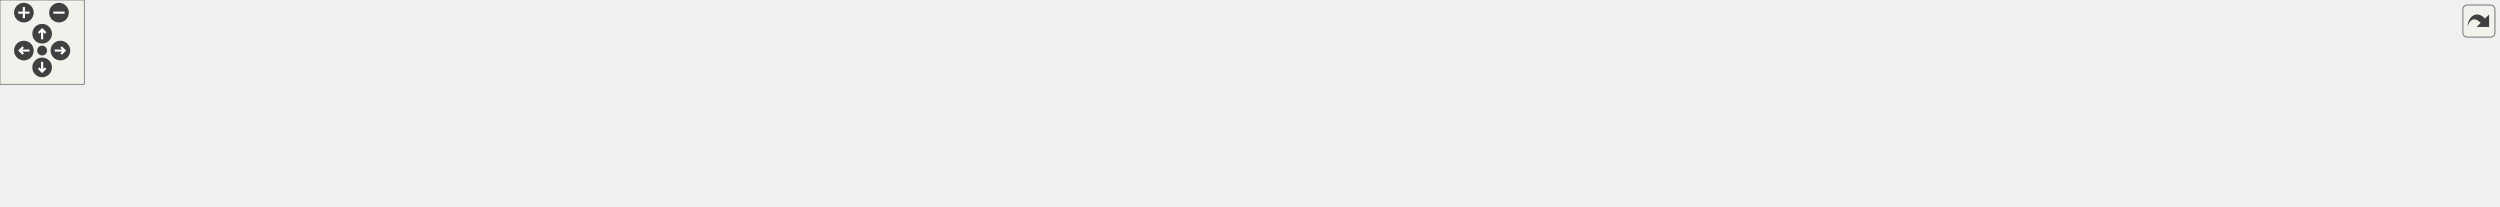
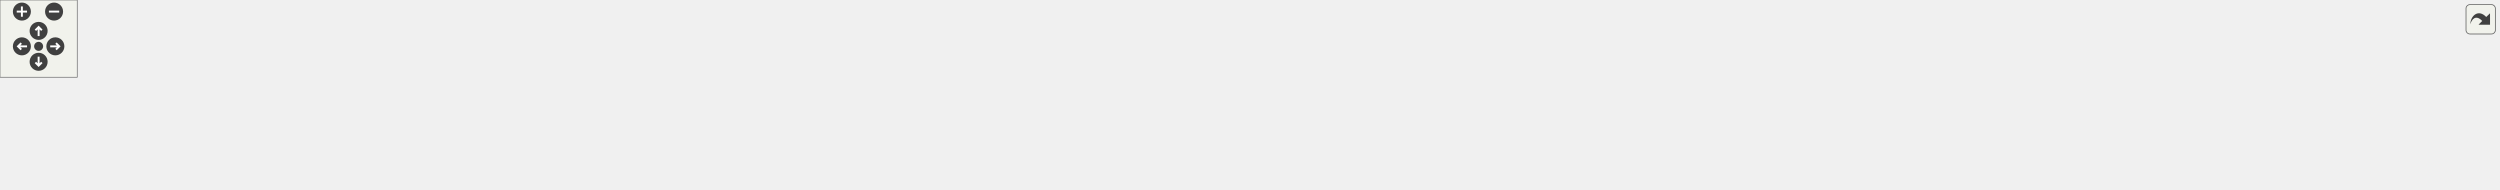
<svg xmlns="http://www.w3.org/2000/svg" xmlns:xlink="http://www.w3.org/1999/xlink" id="main" version="1.1" xml:space="preserve">
  <style type="text/css">
.edge:hover path { stroke: red; }
.edge:hover polygon { stroke: red; fill: red; }
</style>
  <defs>
    <circle id="rim" cx="0" cy="0" r="7" />
    <circle id="rim2" cx="0" cy="0" r="3.5" />
    <g id="zoomPlus">
      <use xlink:href="#rim" fill="#404040">
        <set attributeName="fill" to="#808080" begin="zoomplus.mouseover" end="zoomplus.mouseout" />
      </use>
      <path d="M-4,0h8M0,-4v8" fill="none" stroke="white" stroke-width="1.5" pointer-events="none" />
    </g>
    <g id="zoomMin">
      <use xlink:href="#rim" fill="#404040">
        <set attributeName="fill" to="#808080" begin="zoomminus.mouseover" end="zoomminus.mouseout" />
      </use>
      <path d="M-4,0h8" fill="none" stroke="white" stroke-width="1.5" pointer-events="none" />
    </g>
    <g id="dirArrow">
      <path fill="none" stroke="white" stroke-width="1.5" d="M0,-3.0v7 M-2.5,-0.5L0,-3.0L2.5,-0.5" />
    </g>
    <g id="resetDef">
      <use xlink:href="#rim2" fill="#404040">
        <set attributeName="fill" to="#808080" begin="reset.mouseover" end="reset.mouseout" />
      </use>
    </g>
  </defs>
  <svg id="graph" class="graph">
    <g id="viewport">
      <g id="node1" class="node">
        <g id="a_node1">
          <a xlink:title=" ">
-             <polygon fill="#bfbfbf" stroke="black" points="818.5,-67.5 818.5,-86.5 964.5,-86.5 964.5,-67.5 818.5,-67.5" />
-             <text text-anchor="middle" x="891.5" y="-74.5" font-family="Helvetica,sans-Serif" font-size="10.00">inc/MockEpollWrapper.hpp</text>
+             <polygon fill="#bfbfbf" stroke="black" points="902.5,-67.5 902.5,-86.5 1048.5,-86.5 1048.5,-67.5 902.5,-67.5" />
+             <text text-anchor="middle" x="975.5" y="-74.5" font-family="Helvetica,sans-Serif" font-size="10.00">inc/MockEpollWrapper.hpp</text>
          </a>
        </g>
      </g>
      <g id="node2" class="node">
        <g id="a_node2">
          <a xlink:href="test__accept_connections_8cpp.html" target="_top" xlink:title=" ">
            <polygon fill="none" stroke="black" points="0,-6 0,-25 175,-25 175,-6 0,-6" />
            <text text-anchor="middle" x="87.5" y="-13" font-family="Helvetica,sans-Serif" font-size="10.00">test/test_acceptConnections.cpp</text>
          </a>
        </g>
      </g>
      <g id="edge1" class="edge">
-         <path fill="none" stroke="midnightblue" d="M808.37,-73.05C675.88,-67.82 408.78,-55.13 183.5,-31 168.92,-29.44 153.16,-27.26 138.71,-25.07" />
-         <polygon fill="midnightblue" stroke="midnightblue" points="808.32,-76.55 818.45,-73.44 808.59,-69.55 808.32,-76.55" />
+         <path fill="none" stroke="midnightblue" d="M892.31,-73.82C747.81,-69.47 441.19,-57.72 183.5,-31 168.75,-29.47 152.79,-27.28 138.21,-25.06" />
+         <polygon fill="midnightblue" stroke="midnightblue" points="892.33,-77.32 902.43,-74.12 892.54,-70.33 892.33,-77.32" />
      </g>
      <g id="node3" class="node">
        <g id="a_node3">
          <a xlink:href="test__check_for_timeout_8cpp.html" target="_top" xlink:title=" ">
            <polygon fill="none" stroke="black" points="193,-6 193,-25 360,-25 360,-6 193,-6" />
            <text text-anchor="middle" x="276.5" y="-13" font-family="Helvetica,sans-Serif" font-size="10.00">test/test_checkForTimeout.cpp</text>
          </a>
        </g>
      </g>
      <g id="edge2" class="edge">
-         <path fill="none" stroke="midnightblue" d="M808.08,-70.64C704.7,-63.59 523.25,-49.83 368.5,-31 354.86,-29.34 340.13,-27.18 326.55,-25.04" />
-         <polygon fill="midnightblue" stroke="midnightblue" points="807.93,-74.14 818.14,-71.33 808.4,-67.16 807.93,-74.14" />
+         <path fill="none" stroke="midnightblue" d="M892.11,-72C774.93,-65.87 554.97,-52.57 368.5,-31 354.53,-29.38 339.42,-27.19 325.58,-25" />
+         <polygon fill="midnightblue" stroke="midnightblue" points="892.27,-75.51 902.44,-72.53 892.63,-68.52 892.27,-75.51" />
      </g>
      <g id="node4" class="node">
        <g id="a_node4">
          <a xlink:href="test__connection_receive_header_8cpp.html" target="_top" xlink:title=" ">
            <polygon fill="none" stroke="black" points="378,-0.5 378,-30.5 533,-30.5 533,-0.5 378,-0.5" />
            <text text-anchor="start" x="386" y="-18.5" font-family="Helvetica,sans-Serif" font-size="10.00">test/test_connectionReceive</text>
            <text text-anchor="middle" x="455.5" y="-7.5" font-family="Helvetica,sans-Serif" font-size="10.00">Header.cpp</text>
          </a>
        </g>
      </g>
      <g id="edge3" class="edge">
-         <path fill="none" stroke="midnightblue" d="M809.01,-66.23C738.22,-57.65 633.51,-44.45 542.5,-31 539.47,-30.55 536.38,-30.09 533.27,-29.61" />
-         <polygon fill="midnightblue" stroke="midnightblue" points="808.86,-69.74 819.2,-67.47 809.7,-62.79 808.86,-69.74" />
+         <path fill="none" stroke="midnightblue" d="M892.05,-68.86C804.72,-61.04 663.72,-47.38 542.5,-31 539.47,-30.59 536.37,-30.16 533.25,-29.7" />
+         <polygon fill="midnightblue" stroke="midnightblue" points="891.9,-72.36 902.17,-69.77 892.52,-65.39 891.9,-72.36" />
      </g>
      <g id="node5" class="node">
        <g id="a_node5">
          <a xlink:href="test__connection_send_response_8cpp.html" target="_top" xlink:title=" ">
            <polygon fill="none" stroke="black" points="551.5,-0.5 551.5,-30.5 691.5,-30.5 691.5,-0.5 551.5,-0.5" />
            <text text-anchor="start" x="559.5" y="-18.5" font-family="Helvetica,sans-Serif" font-size="10.00">test/test_connectionSend</text>
            <text text-anchor="middle" x="621.5" y="-7.5" font-family="Helvetica,sans-Serif" font-size="10.00">Response.cpp</text>
          </a>
        </g>
      </g>
      <g id="edge4" class="edge">
-         <path fill="none" stroke="midnightblue" d="M842.91,-65.29C798.78,-55.57 733.41,-41.16 685.13,-30.52" />
-         <polygon fill="midnightblue" stroke="midnightblue" points="842.3,-68.74 852.82,-67.48 843.8,-61.9 842.3,-68.74" />
+         <path fill="none" stroke="midnightblue" d="M911.35,-65.86C855.58,-56.96 772.63,-43.52 700.5,-31 697.61,-30.5 694.67,-29.98 691.7,-29.46" />
+         <polygon fill="midnightblue" stroke="midnightblue" points="911.02,-69.35 921.44,-67.47 912.12,-62.44 911.02,-69.35" />
      </g>
      <g id="node6" class="node">
        <g id="a_node6">
          <a xlink:href="test__create_virtual_server_8cpp.html" target="_top" xlink:title=" ">
            <polygon fill="none" stroke="black" points="709.5,-6 709.5,-25 885.5,-25 885.5,-6 709.5,-6" />
            <text text-anchor="middle" x="797.5" y="-13" font-family="Helvetica,sans-Serif" font-size="10.00">test/test_createVirtualServer.cpp</text>
          </a>
        </g>
      </g>
      <g id="edge5" class="edge">
-         <path fill="none" stroke="midnightblue" d="M869.27,-61.93C851.15,-50.46 826.15,-34.63 810.94,-25.01" />
-         <polygon fill="midnightblue" stroke="midnightblue" points="867.71,-65.08 878.03,-67.48 871.45,-59.17 867.71,-65.08" />
+         <path fill="none" stroke="midnightblue" d="M940.29,-64.23C905.69,-52.67 853.73,-35.3 822.96,-25.01" />
+         <polygon fill="midnightblue" stroke="midnightblue" points="939.4,-67.62 950,-67.48 941.62,-60.99 939.4,-67.62" />
      </g>
      <g id="node7" class="node">
        <g id="a_node7">
-           <a xlink:href="test__init_virtual_servers_8cpp.html" target="_top" xlink:title=" ">
-             <polygon fill="none" stroke="black" points="903,-6 903,-25 1070,-25 1070,-6 903,-6" />
-             <text text-anchor="middle" x="986.5" y="-13" font-family="Helvetica,sans-Serif" font-size="10.00">test/test_initVirtualServers.cpp</text>
+           <a xlink:href="test__handle_complete_request_header_8cpp.html" target="_top" xlink:title=" ">
+             <polygon fill="none" stroke="black" points="904,-0.5 904,-30.5 1047,-30.5 1047,-0.5 904,-0.5" />
+             <text text-anchor="start" x="912" y="-18.5" font-family="Helvetica,sans-Serif" font-size="10.00">test/test_handleComplete</text>
+             <text text-anchor="middle" x="975.5" y="-7.5" font-family="Helvetica,sans-Serif" font-size="10.00">RequestHeader.cpp</text>
          </a>
        </g>
      </g>
      <g id="edge6" class="edge">
-         <path fill="none" stroke="midnightblue" d="M913.71,-62.09C932.05,-50.6 957.48,-34.68 972.91,-25.01" />
-         <polygon fill="midnightblue" stroke="midnightblue" points="911.73,-59.2 905.11,-67.48 915.44,-65.13 911.73,-59.2" />
+         <path fill="none" stroke="midnightblue" d="M975.5,-57.23C975.5,-48.59 975.5,-38.5 975.5,-30.52" />
+         <polygon fill="midnightblue" stroke="midnightblue" points="972,-57.48 975.5,-67.48 979,-57.48 972,-57.48" />
      </g>
      <g id="node8" class="node">
        <g id="a_node8">
-           <a xlink:href="test__is_duplicate_server_8cpp.html" target="_top" xlink:title=" ">
-             <polygon fill="none" stroke="black" points="1087.5,-6 1087.5,-25 1255.5,-25 1255.5,-6 1087.5,-6" />
-             <text text-anchor="middle" x="1171.5" y="-13" font-family="Helvetica,sans-Serif" font-size="10.00">test/test_isDuplicateServer.cpp</text>
+           <a xlink:href="test__init_virtual_servers_8cpp.html" target="_top" xlink:title=" ">
+             <polygon fill="none" stroke="black" points="1065,-6 1065,-25 1232,-25 1232,-6 1065,-6" />
+             <text text-anchor="middle" x="1148.5" y="-13" font-family="Helvetica,sans-Serif" font-size="10.00">test/test_initVirtualServers.cpp</text>
          </a>
        </g>
      </g>
      <g id="edge7" class="edge">
-         <path fill="none" stroke="midnightblue" d="M941.71,-65.33C996.01,-53.79 1081.49,-35.63 1131.46,-25.01" />
-         <polygon fill="midnightblue" stroke="midnightblue" points="940.67,-61.97 931.62,-67.48 942.13,-68.82 940.67,-61.97" />
+         <path fill="none" stroke="midnightblue" d="M1010.15,-64.08C1043.78,-52.52 1093.98,-35.25 1123.76,-25.01" />
+         <polygon fill="midnightblue" stroke="midnightblue" points="1008.6,-60.91 1000.29,-67.48 1010.88,-67.53 1008.6,-60.91" />
      </g>
      <g id="node9" class="node">
        <g id="a_node9">
-           <a xlink:href="test__register_connection_8cpp.html" target="_top" xlink:title=" ">
-             <polygon fill="none" stroke="black" points="1274,-6 1274,-25 1449,-25 1449,-6 1274,-6" />
-             <text text-anchor="middle" x="1361.5" y="-13" font-family="Helvetica,sans-Serif" font-size="10.00">test/test_registerConnection.cpp</text>
+           <a xlink:href="test__is_duplicate_server_8cpp.html" target="_top" xlink:title=" ">
+             <polygon fill="none" stroke="black" points="1249.5,-6 1249.5,-25 1417.5,-25 1417.5,-6 1249.5,-6" />
+             <text text-anchor="middle" x="1333.5" y="-13" font-family="Helvetica,sans-Serif" font-size="10.00">test/test_isDuplicateServer.cpp</text>
          </a>
        </g>
      </g>
      <g id="edge8" class="edge">
-         <path fill="none" stroke="midnightblue" d="M974.78,-66.64C1050.43,-57.97 1165.06,-44.43 1264.5,-31 1278.08,-29.17 1292.72,-27.05 1306.39,-25.01" />
-         <polygon fill="midnightblue" stroke="midnightblue" points="974.37,-63.16 964.83,-67.77 975.16,-70.12 974.37,-63.16" />
+         <path fill="none" stroke="midnightblue" d="M1036.69,-65.83C1105.93,-54.32 1217.48,-35.78 1282.3,-25.01" />
+         <polygon fill="midnightblue" stroke="midnightblue" points="1036.08,-62.38 1026.79,-67.48 1037.23,-69.29 1036.08,-62.38" />
      </g>
      <g id="node10" class="node">
        <g id="a_node10">
-           <a xlink:href="test__register_virtual_server_8cpp.html" target="_top" xlink:title=" ">
-             <polygon fill="none" stroke="black" points="1467.5,-0.5 1467.5,-30.5 1599.5,-30.5 1599.5,-0.5 1467.5,-0.5" />
-             <text text-anchor="start" x="1475.5" y="-18.5" font-family="Helvetica,sans-Serif" font-size="10.00">test/test_registerVirtual</text>
-             <text text-anchor="middle" x="1533.5" y="-7.5" font-family="Helvetica,sans-Serif" font-size="10.00">Server.cpp</text>
+           <a xlink:href="test__register_connection_8cpp.html" target="_top" xlink:title=" ">
+             <polygon fill="none" stroke="black" points="1436,-6 1436,-25 1611,-25 1611,-6 1436,-6" />
+             <text text-anchor="middle" x="1523.5" y="-13" font-family="Helvetica,sans-Serif" font-size="10.00">test/test_registerConnection.cpp</text>
          </a>
        </g>
      </g>
      <g id="edge9" class="edge">
-         <path fill="none" stroke="midnightblue" d="M974.84,-72.31C1085.66,-66.73 1287.47,-54.25 1458.5,-31 1461.39,-30.61 1464.34,-30.17 1467.31,-29.71" />
-         <polygon fill="midnightblue" stroke="midnightblue" points="974.54,-68.82 964.73,-72.81 974.89,-75.81 974.54,-68.82" />
+         <path fill="none" stroke="midnightblue" d="M1058.87,-68.91C1149.49,-60.92 1298.5,-46.94 1426.5,-31 1440.52,-29.25 1455.65,-27.11 1469.69,-25.02" />
+         <polygon fill="midnightblue" stroke="midnightblue" points="1058.31,-65.45 1048.66,-69.81 1058.93,-72.42 1058.31,-65.45" />
      </g>
      <g id="node11" class="node">
        <g id="a_node11">
+           <a xlink:href="test__register_virtual_server_8cpp.html" target="_top" xlink:title=" ">
+             <polygon fill="none" stroke="black" points="1629.5,-0.5 1629.5,-30.5 1761.5,-30.5 1761.5,-0.5 1629.5,-0.5" />
+             <text text-anchor="start" x="1637.5" y="-18.5" font-family="Helvetica,sans-Serif" font-size="10.00">test/test_registerVirtual</text>
+             <text text-anchor="middle" x="1695.5" y="-7.5" font-family="Helvetica,sans-Serif" font-size="10.00">Server.cpp</text>
+           </a>
+         </g>
+       </g>
+       <g id="edge10" class="edge">
+         <path fill="none" stroke="midnightblue" d="M1058.94,-73.41C1182.18,-68.86 1419.96,-57.28 1620.5,-31 1623.39,-30.62 1626.34,-30.2 1629.32,-29.75" />
+         <polygon fill="midnightblue" stroke="midnightblue" points="1058.69,-69.92 1048.82,-73.78 1058.94,-76.92 1058.69,-69.92" />
+       </g>
+       <g id="node12" class="node">
+         <g id="a_node12">
          <a xlink:href="test__shutdown_server_8cpp.html" target="_top" xlink:title=" ">
-             <polygon fill="none" stroke="black" points="1618,-6 1618,-25 1779,-25 1779,-6 1618,-6" />
-             <text text-anchor="middle" x="1698.5" y="-13" font-family="Helvetica,sans-Serif" font-size="10.00">test/test_shutdownServer.cpp</text>
-           </a>
-         </g>
-       </g>
-       <g id="edge10" class="edge">
-         <path fill="none" stroke="midnightblue" d="M974.92,-73.39C1108.85,-68.62 1380.02,-56.51 1608.5,-31 1622.34,-29.45 1637.3,-27.26 1650.98,-25.04" />
-         <polygon fill="midnightblue" stroke="midnightblue" points="974.6,-69.9 964.73,-73.75 974.85,-76.9 974.6,-69.9" />
+             <polygon fill="none" stroke="black" points="1780,-6 1780,-25 1941,-25 1941,-6 1780,-6" />
+             <text text-anchor="middle" x="1860.5" y="-13" font-family="Helvetica,sans-Serif" font-size="10.00">test/test_shutdownServer.cpp</text>
+           </a>
+         </g>
+       </g>
+       <g id="edge11" class="edge">
+         <path fill="none" stroke="midnightblue" d="M1058.75,-74.11C1203.73,-70.2 1511.8,-59.09 1770.5,-31 1784.5,-29.48 1799.65,-27.26 1813.45,-25.02" />
+         <polygon fill="midnightblue" stroke="midnightblue" points="1058.5,-70.62 1048.6,-74.38 1058.69,-77.62 1058.5,-70.62" />
      </g>
    </g>
  </svg>
  <g id="navigator" transform="translate(0 0)" fill="#404254">
    <rect fill="#f2f5e9" fill-opacity="0.5" stroke="#606060" stroke-width=".5" x="0" y="0" width="60" height="60" />
    <use id="zoomplus" xlink:href="#zoomPlus" x="17" y="9" />
    <use id="zoomminus" xlink:href="#zoomMin" x="42" y="9" />
    <use id="reset" xlink:href="#resetDef" x="30" y="36" />
    <g id="arrowUp" xlink:href="#dirArrow" transform="translate(30 24)">
      <use xlink:href="#rim" fill="#404040">
        <set attributeName="fill" to="#808080" begin="arrowUp.mouseover" end="arrowUp.mouseout" />
      </use>
      <path fill="none" stroke="white" stroke-width="1.5" d="M0,-3.0v7 M-2.5,-0.5L0,-3.0L2.5,-0.5" />
    </g>
    <g id="arrowRight" xlink:href="#dirArrow" transform="rotate(90) translate(36 -43)">
      <use xlink:href="#rim" fill="#404040">
        <set attributeName="fill" to="#808080" begin="arrowRight.mouseover" end="arrowRight.mouseout" />
      </use>
      <path fill="none" stroke="white" stroke-width="1.5" d="M0,-3.0v7 M-2.5,-0.5L0,-3.0L2.5,-0.5" />
    </g>
    <g id="arrowDown" xlink:href="#dirArrow" transform="rotate(180) translate(-30 -48)">
      <use xlink:href="#rim" fill="#404040">
        <set attributeName="fill" to="#808080" begin="arrowDown.mouseover" end="arrowDown.mouseout" />
      </use>
      <path fill="none" stroke="white" stroke-width="1.5" d="M0,-3.0v7 M-2.5,-0.5L0,-3.0L2.5,-0.5" />
    </g>
    <g id="arrowLeft" xlink:href="#dirArrow" transform="rotate(270) translate(-36 17)">
      <use xlink:href="#rim" fill="#404040">
        <set attributeName="fill" to="#808080" begin="arrowLeft.mouseover" end="arrowLeft.mouseout" />
      </use>
      <path fill="none" stroke="white" stroke-width="1.5" d="M0,-3.0v7 M-2.5,-0.5L0,-3.0L2.5,-0.5" />
    </g>
  </g>
  <svg viewBox="0 0 15 15" width="100%" height="30px" preserveAspectRatio="xMaxYMin meet">
    <g id="arrow_out" transform="scale(0.3 0.3)">
      <a xlink:href="_mock_epoll_wrapper_8hpp__dep__incl_org.svg" target="_base">
        <rect id="button" ry="5" rx="5" y="6" x="6" height="38" width="38" fill="#f2f5e9" fill-opacity="0.5" stroke="#606060" stroke-width="1.0" />
        <path id="arrow" d="M 11.5,31.437 C 11.94,20.098 22.043,11.323 32.159,21.979 L 37.069,17.246 C 37.069,17.246 37.088,32 37.088,32 L 22.16,31.978 C 22.16,31.978 26.998,27.14 26.998,27.14 C 18.529,18.264 13.292,25.23 11.5,31.437 z" style="fill:#404040;" />
      </a>
    </g>
  </svg>
</svg>
